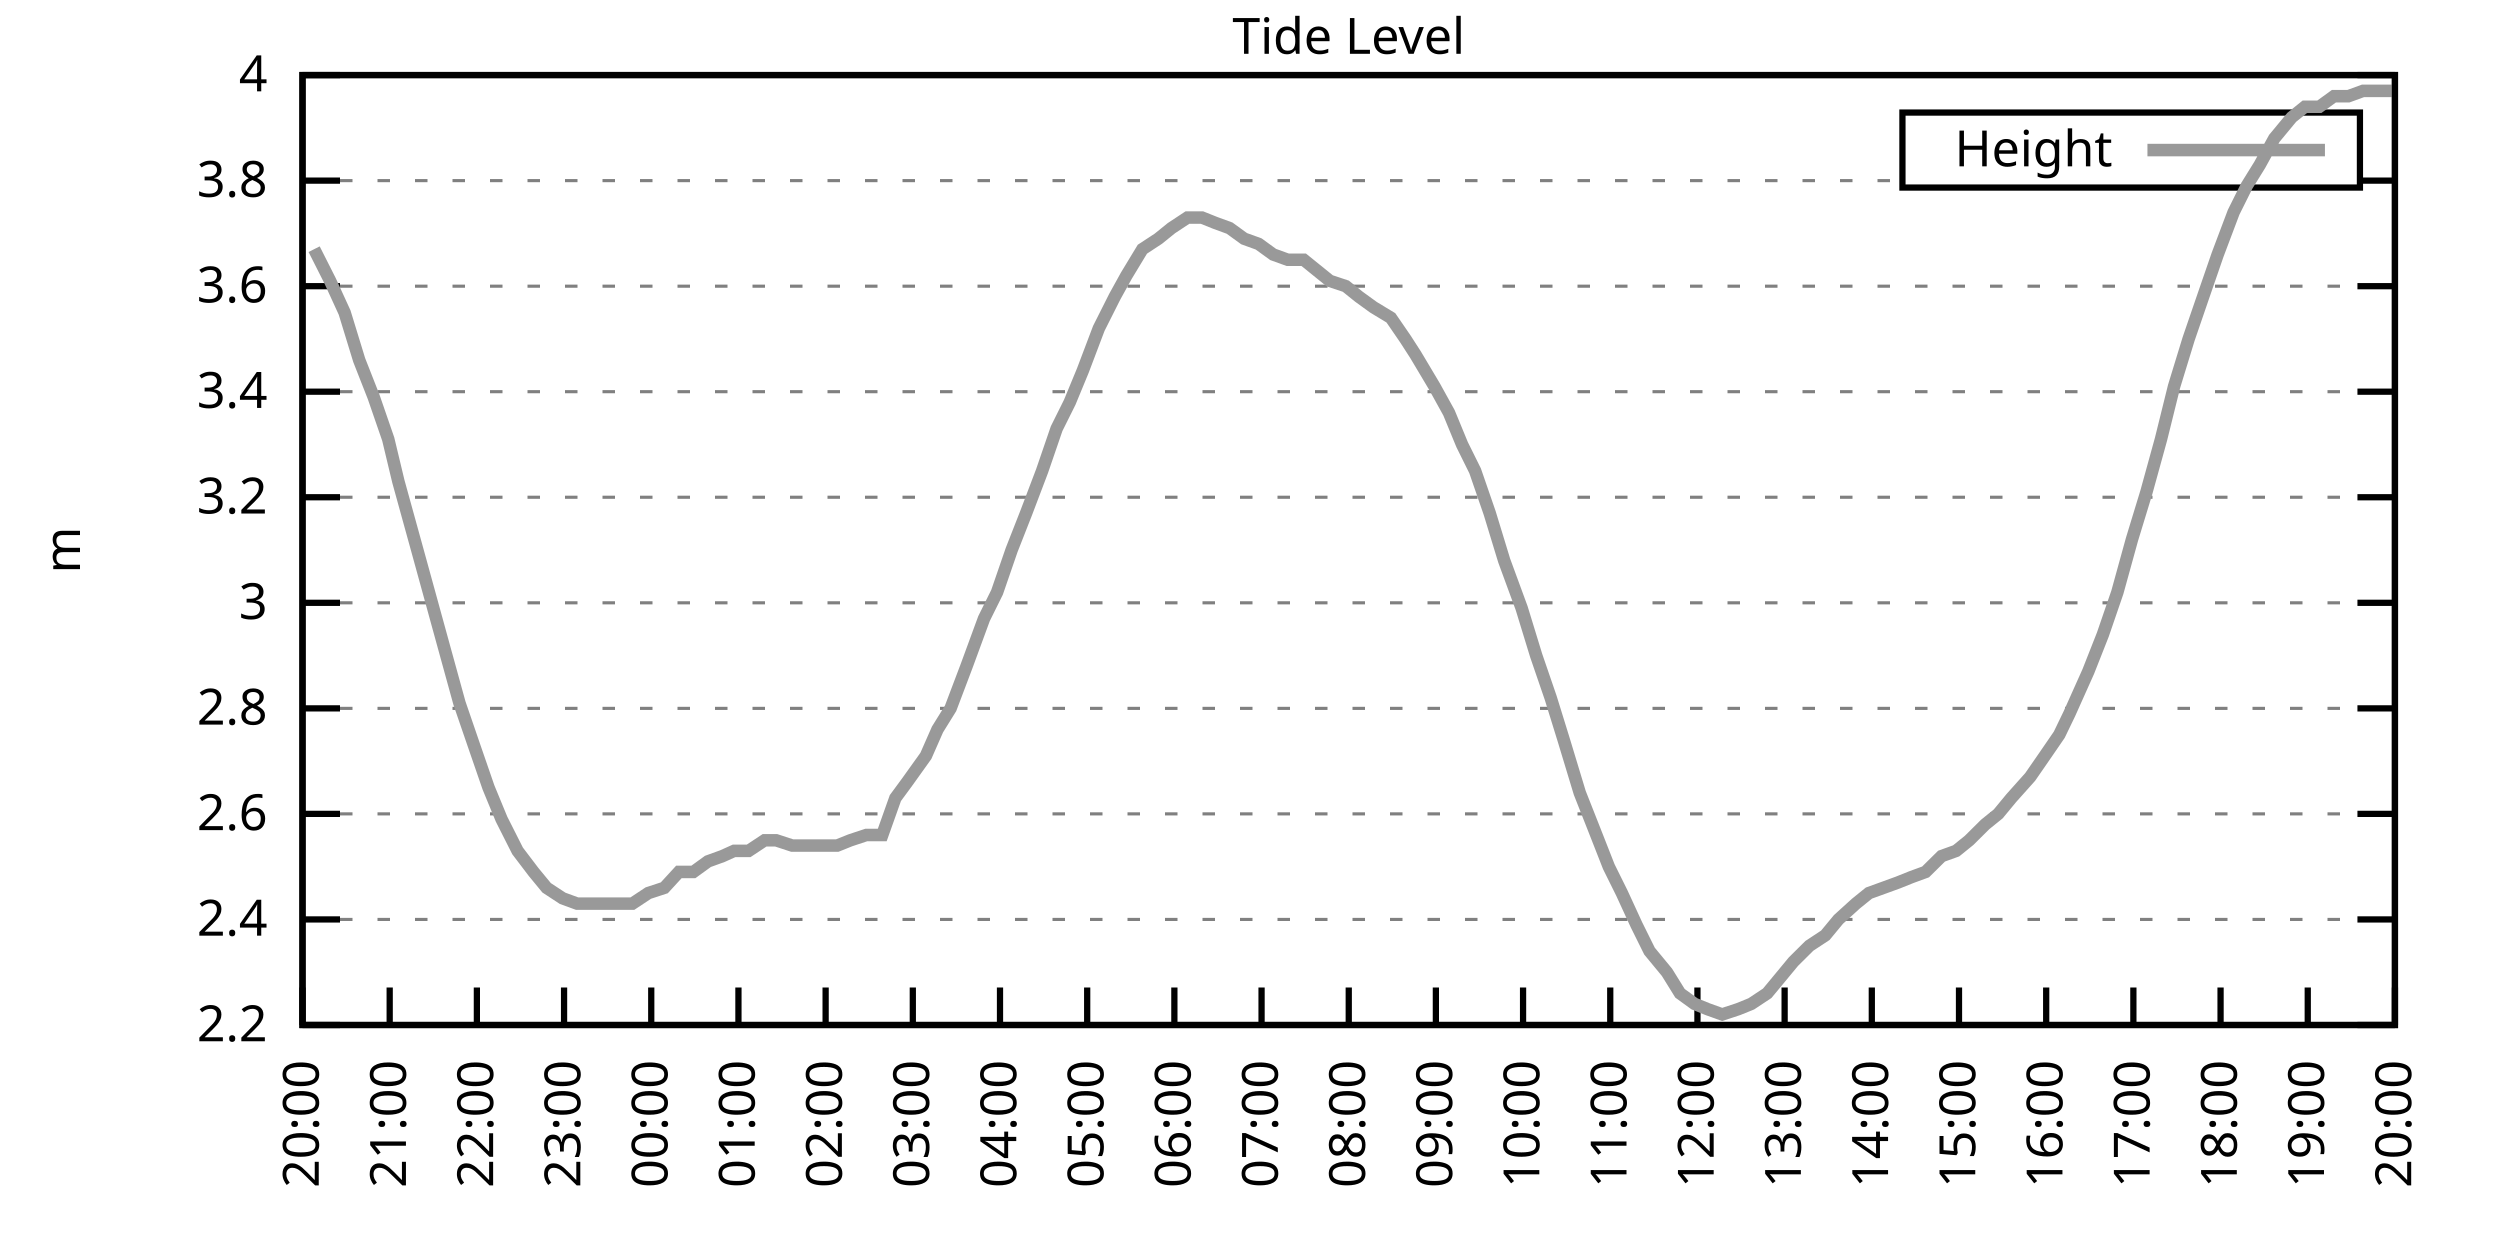
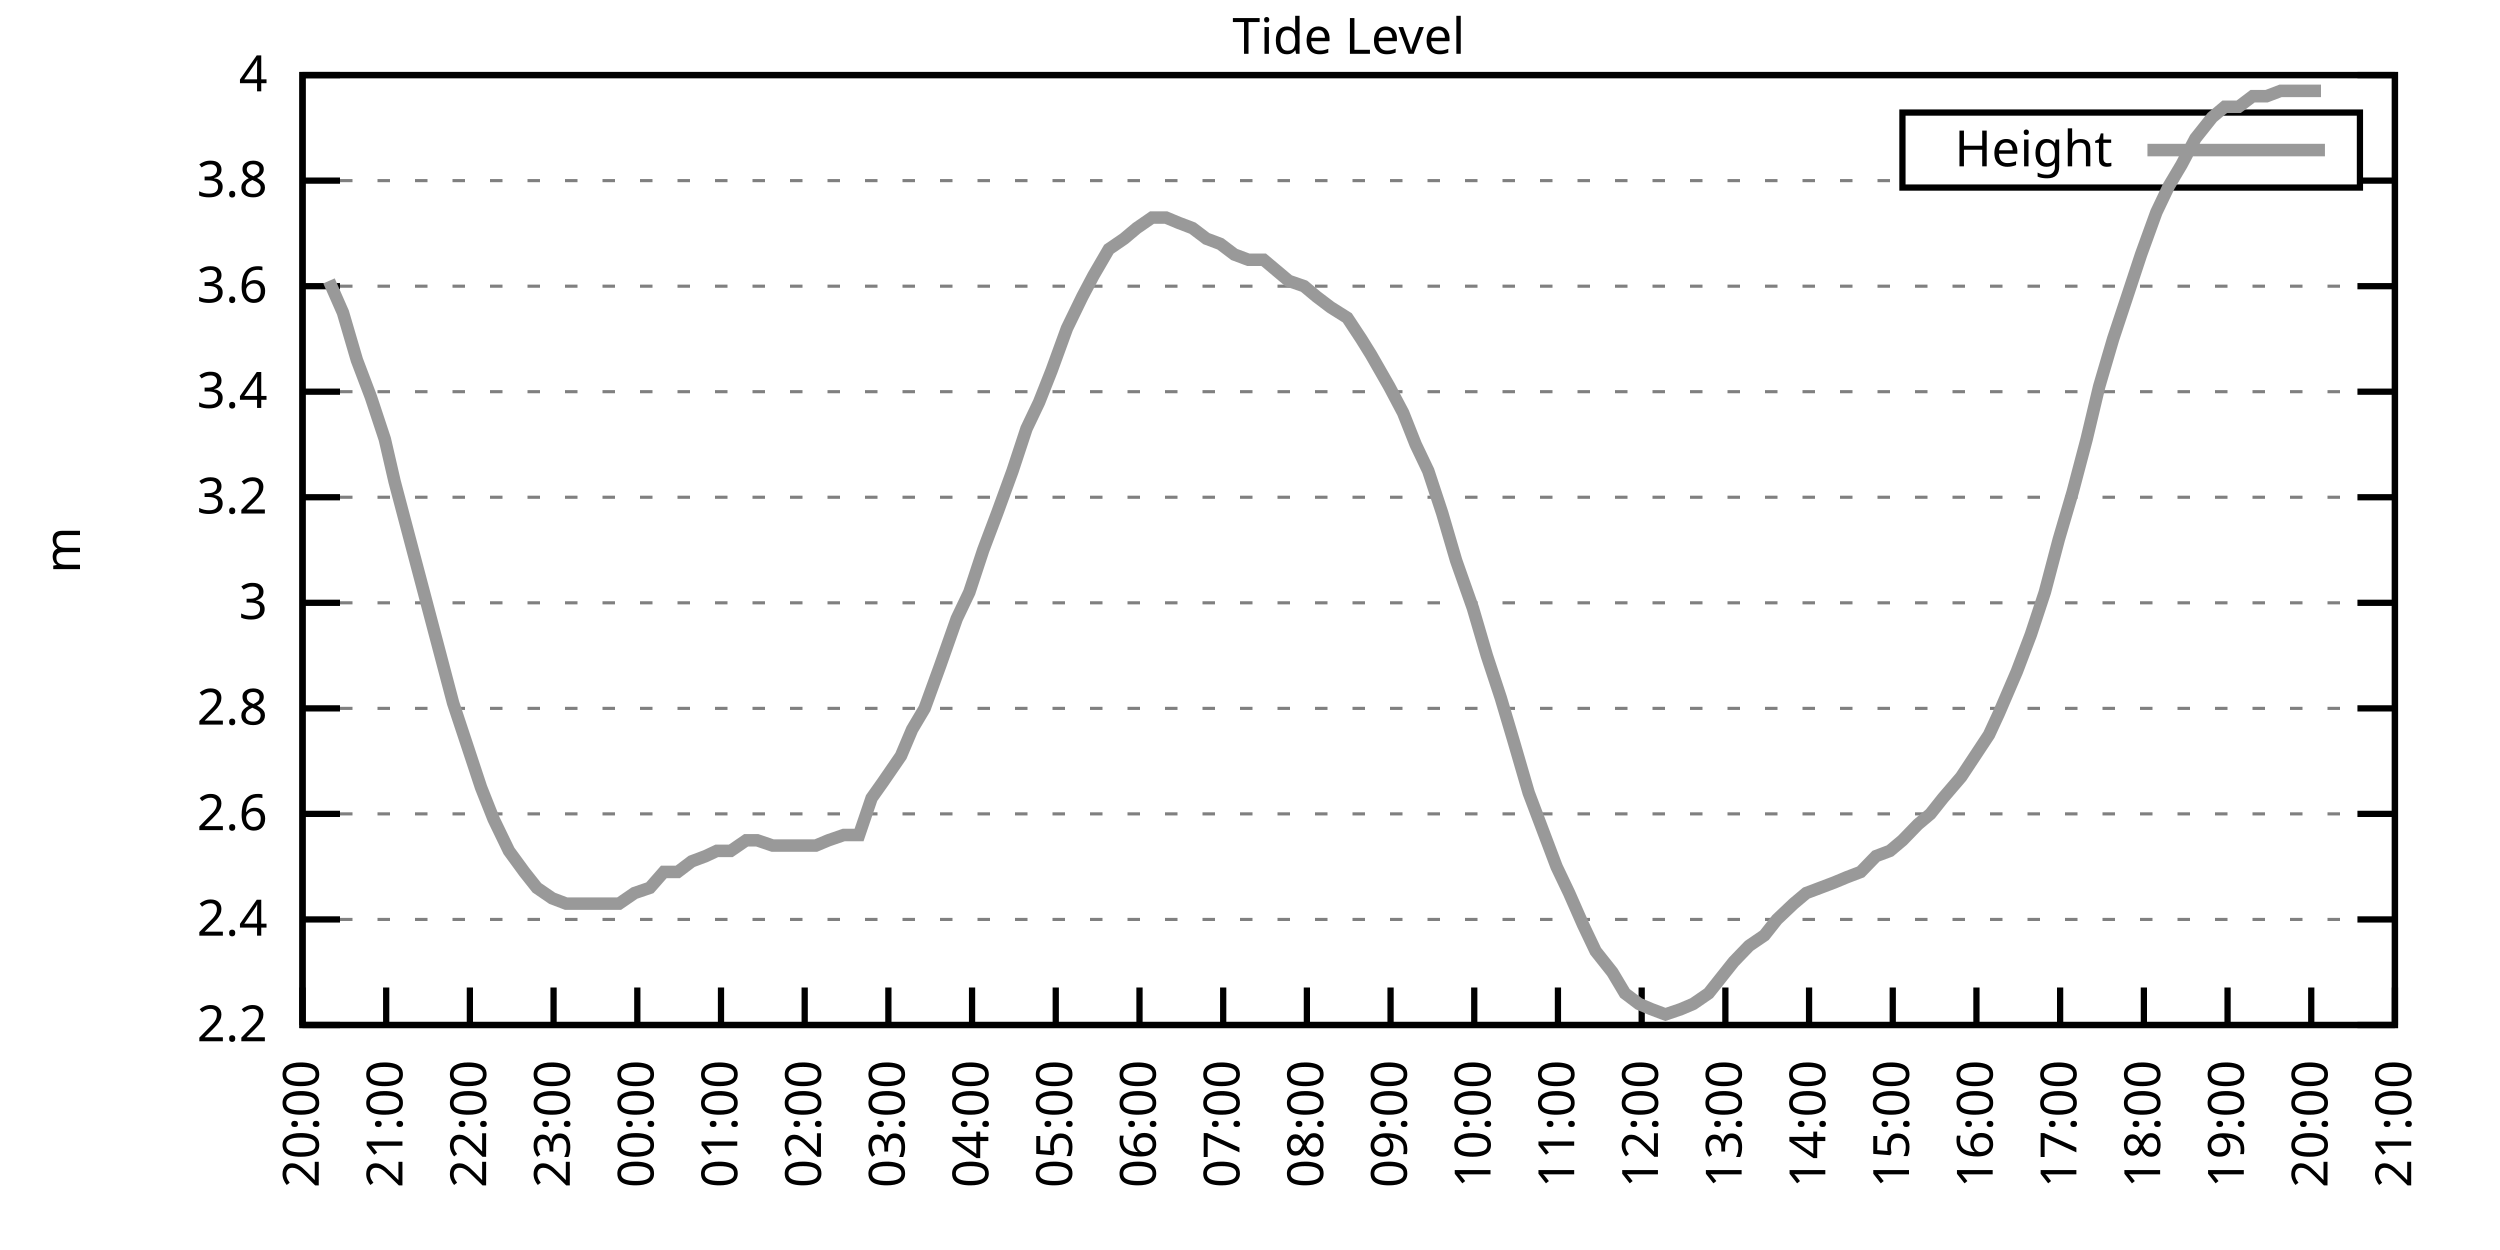
<svg xmlns="http://www.w3.org/2000/svg" xmlns:xlink="http://www.w3.org/1999/xlink" width="400" height="200" viewBox="0 0 400 200">
  <g id="gnuplot_canvas">
    <rect x="0" y="0" width="400" height="200" fill="none" />
    <defs>
      <circle id="gpDot" r="0.5" stroke-width="0.5" stroke="currentColor" />
      <path id="gpPt0" stroke-width="0.333" stroke="currentColor" d="M-1,0 h2 M0,-1 v2" />
      <path id="gpPt1" stroke-width="0.333" stroke="currentColor" d="M-1,-1 L1,1 M1,-1 L-1,1" />
      <path id="gpPt2" stroke-width="0.333" stroke="currentColor" d="M-1,0 L1,0 M0,-1 L0,1 M-1,-1 L1,1 M-1,1 L1,-1" />
      <rect id="gpPt3" stroke-width="0.333" stroke="currentColor" x="-1" y="-1" width="2" height="2" />
      <rect id="gpPt4" stroke-width="0.333" stroke="currentColor" fill="currentColor" x="-1" y="-1" width="2" height="2" />
      <circle id="gpPt5" stroke-width="0.333" stroke="currentColor" cx="0" cy="0" r="1" />
      <use xlink:href="#gpPt5" id="gpPt6" fill="currentColor" stroke="none" />
      <path id="gpPt7" stroke-width="0.333" stroke="currentColor" d="M0,-1.33 L-1.33,0.67 L1.33,0.67 z" />
      <use xlink:href="#gpPt7" id="gpPt8" fill="currentColor" stroke="none" />
      <use xlink:href="#gpPt7" id="gpPt9" stroke="currentColor" transform="rotate(180)" />
      <use xlink:href="#gpPt9" id="gpPt10" fill="currentColor" stroke="none" />
      <use xlink:href="#gpPt3" id="gpPt11" stroke="currentColor" transform="rotate(45)" />
      <use xlink:href="#gpPt11" id="gpPt12" fill="currentColor" stroke="none" />
      <path id="gpPt13" stroke-width="0.333" stroke="currentColor" d="M0,1.330 L1.265,0.411 L0.782,-1.067 L-0.782,-1.076 L-1.265,0.411 z" />
      <use xlink:href="#gpPt13" id="gpPt14" fill="currentColor" stroke="none" />
      <filter id="textbox" filterUnits="objectBoundingBox" x="0" y="0" height="1" width="1">
        <feFlood flood-color="white" flood-opacity="1" result="bgnd" />
        <feComposite in="SourceGraphic" in2="bgnd" operator="atop" />
      </filter>
      <filter id="greybox" filterUnits="objectBoundingBox" x="0" y="0" height="1" width="1">
        <feFlood flood-color="lightgrey" flood-opacity="1" result="grey" />
        <feComposite in="SourceGraphic" in2="grey" operator="atop" />
      </filter>
    </defs>
    <g fill="none" color="white" stroke="currentColor" stroke-width="1.00" stroke-linecap="butt" stroke-linejoin="miter">
</g>
    <g fill="none" color="black" stroke="currentColor" stroke-width="1.00" stroke-linecap="butt" stroke-linejoin="miter">
      <g stroke="none" shape-rendering="crispEdges">
        <polygon fill="rgb(255, 255, 255)" points="48.40,164.00 383.18,164.00 383.18,12.02 48.40,12.02 " />
      </g>
    </g>
    <g fill="none" color="black" stroke="currentColor" stroke-width="1.00" stroke-linecap="butt" stroke-linejoin="miter">
</g>
    <g fill="none" color="black" stroke="black" stroke-width="0.50" stroke-linecap="butt" stroke-linejoin="miter">
</g>
    <g fill="none" color="gray" stroke="currentColor" stroke-width="0.50" stroke-linecap="butt" stroke-linejoin="miter">
      <path stroke="gray" stroke-dasharray="2,4" class="gridline" d="M48.40,164.00 L383.19,164.00  " />
    </g>
    <g fill="none" color="gray" stroke="gray" stroke-width="1.00" stroke-linecap="butt" stroke-linejoin="miter">
</g>
    <g fill="none" color="black" stroke="currentColor" stroke-width="1.00" stroke-linecap="butt" stroke-linejoin="miter">
      <path stroke="black" d="M48.40,164.00 L54.40,164.00 M383.19,164.00 L377.19,164.00  " />
      <g transform="translate(42.80,166.60)" stroke="none" fill="black" font-family="Sans" font-size="8.00" text-anchor="end">
        <text>
          <tspan font-family="Sans"> 2.2</tspan>
        </text>
      </g>
    </g>
    <g fill="none" color="black" stroke="currentColor" stroke-width="1.00" stroke-linecap="butt" stroke-linejoin="miter">
</g>
    <g fill="none" color="black" stroke="black" stroke-width="0.50" stroke-linecap="butt" stroke-linejoin="miter">
</g>
    <g fill="none" color="gray" stroke="currentColor" stroke-width="0.50" stroke-linecap="butt" stroke-linejoin="miter">
      <path stroke="gray" stroke-dasharray="2,4" class="gridline" d="M48.40,147.11 L383.19,147.11  " />
    </g>
    <g fill="none" color="gray" stroke="gray" stroke-width="1.00" stroke-linecap="butt" stroke-linejoin="miter">
</g>
    <g fill="none" color="black" stroke="currentColor" stroke-width="1.00" stroke-linecap="butt" stroke-linejoin="miter">
      <path stroke="black" d="M48.40,147.11 L54.40,147.11 M383.19,147.11 L377.19,147.11  " />
      <g transform="translate(42.80,149.71)" stroke="none" fill="black" font-family="Sans" font-size="8.00" text-anchor="end">
        <text>
          <tspan font-family="Sans"> 2.4</tspan>
        </text>
      </g>
    </g>
    <g fill="none" color="black" stroke="currentColor" stroke-width="1.00" stroke-linecap="butt" stroke-linejoin="miter">
</g>
    <g fill="none" color="black" stroke="black" stroke-width="0.50" stroke-linecap="butt" stroke-linejoin="miter">
</g>
    <g fill="none" color="gray" stroke="currentColor" stroke-width="0.50" stroke-linecap="butt" stroke-linejoin="miter">
      <path stroke="gray" stroke-dasharray="2,4" class="gridline" d="M48.40,130.22 L383.19,130.22  " />
    </g>
    <g fill="none" color="gray" stroke="gray" stroke-width="1.00" stroke-linecap="butt" stroke-linejoin="miter">
</g>
    <g fill="none" color="black" stroke="currentColor" stroke-width="1.00" stroke-linecap="butt" stroke-linejoin="miter">
      <path stroke="black" d="M48.40,130.22 L54.40,130.22 M383.19,130.22 L377.19,130.22  " />
      <g transform="translate(42.80,132.82)" stroke="none" fill="black" font-family="Sans" font-size="8.00" text-anchor="end">
        <text>
          <tspan font-family="Sans"> 2.6</tspan>
        </text>
      </g>
    </g>
    <g fill="none" color="black" stroke="currentColor" stroke-width="1.00" stroke-linecap="butt" stroke-linejoin="miter">
</g>
    <g fill="none" color="black" stroke="black" stroke-width="0.50" stroke-linecap="butt" stroke-linejoin="miter">
</g>
    <g fill="none" color="gray" stroke="currentColor" stroke-width="0.50" stroke-linecap="butt" stroke-linejoin="miter">
      <path stroke="gray" stroke-dasharray="2,4" class="gridline" d="M48.40,113.34 L383.19,113.34  " />
    </g>
    <g fill="none" color="gray" stroke="gray" stroke-width="1.00" stroke-linecap="butt" stroke-linejoin="miter">
</g>
    <g fill="none" color="black" stroke="currentColor" stroke-width="1.00" stroke-linecap="butt" stroke-linejoin="miter">
      <path stroke="black" d="M48.40,113.34 L54.40,113.34 M383.19,113.34 L377.19,113.34  " />
      <g transform="translate(42.80,115.94)" stroke="none" fill="black" font-family="Sans" font-size="8.00" text-anchor="end">
        <text>
          <tspan font-family="Sans"> 2.8</tspan>
        </text>
      </g>
    </g>
    <g fill="none" color="black" stroke="currentColor" stroke-width="1.00" stroke-linecap="butt" stroke-linejoin="miter">
</g>
    <g fill="none" color="black" stroke="black" stroke-width="0.50" stroke-linecap="butt" stroke-linejoin="miter">
</g>
    <g fill="none" color="gray" stroke="currentColor" stroke-width="0.50" stroke-linecap="butt" stroke-linejoin="miter">
      <path stroke="gray" stroke-dasharray="2,4" class="gridline" d="M48.40,96.45 L383.19,96.45  " />
    </g>
    <g fill="none" color="gray" stroke="gray" stroke-width="1.00" stroke-linecap="butt" stroke-linejoin="miter">
</g>
    <g fill="none" color="black" stroke="currentColor" stroke-width="1.00" stroke-linecap="butt" stroke-linejoin="miter">
      <path stroke="black" d="M48.40,96.45 L54.40,96.45 M383.19,96.45 L377.19,96.45  " />
      <g transform="translate(42.80,99.05)" stroke="none" fill="black" font-family="Sans" font-size="8.00" text-anchor="end">
        <text>
          <tspan font-family="Sans"> 3</tspan>
        </text>
      </g>
    </g>
    <g fill="none" color="black" stroke="currentColor" stroke-width="1.00" stroke-linecap="butt" stroke-linejoin="miter">
</g>
    <g fill="none" color="black" stroke="black" stroke-width="0.50" stroke-linecap="butt" stroke-linejoin="miter">
</g>
    <g fill="none" color="gray" stroke="currentColor" stroke-width="0.50" stroke-linecap="butt" stroke-linejoin="miter">
      <path stroke="gray" stroke-dasharray="2,4" class="gridline" d="M48.40,79.56 L383.19,79.56  " />
    </g>
    <g fill="none" color="gray" stroke="gray" stroke-width="1.00" stroke-linecap="butt" stroke-linejoin="miter">
</g>
    <g fill="none" color="black" stroke="currentColor" stroke-width="1.00" stroke-linecap="butt" stroke-linejoin="miter">
      <path stroke="black" d="M48.40,79.56 L54.40,79.56 M383.19,79.56 L377.19,79.56  " />
      <g transform="translate(42.80,82.16)" stroke="none" fill="black" font-family="Sans" font-size="8.00" text-anchor="end">
        <text>
          <tspan font-family="Sans"> 3.2</tspan>
        </text>
      </g>
    </g>
    <g fill="none" color="black" stroke="currentColor" stroke-width="1.00" stroke-linecap="butt" stroke-linejoin="miter">
</g>
    <g fill="none" color="black" stroke="black" stroke-width="0.50" stroke-linecap="butt" stroke-linejoin="miter">
</g>
    <g fill="none" color="gray" stroke="currentColor" stroke-width="0.50" stroke-linecap="butt" stroke-linejoin="miter">
      <path stroke="gray" stroke-dasharray="2,4" class="gridline" d="M48.40,62.67 L383.19,62.67  " />
    </g>
    <g fill="none" color="gray" stroke="gray" stroke-width="1.00" stroke-linecap="butt" stroke-linejoin="miter">
</g>
    <g fill="none" color="black" stroke="currentColor" stroke-width="1.00" stroke-linecap="butt" stroke-linejoin="miter">
      <path stroke="black" d="M48.40,62.67 L54.40,62.67 M383.19,62.67 L377.19,62.67  " />
      <g transform="translate(42.80,65.27)" stroke="none" fill="black" font-family="Sans" font-size="8.00" text-anchor="end">
        <text>
          <tspan font-family="Sans"> 3.4</tspan>
        </text>
      </g>
    </g>
    <g fill="none" color="black" stroke="currentColor" stroke-width="1.00" stroke-linecap="butt" stroke-linejoin="miter">
</g>
    <g fill="none" color="black" stroke="black" stroke-width="0.50" stroke-linecap="butt" stroke-linejoin="miter">
</g>
    <g fill="none" color="gray" stroke="currentColor" stroke-width="0.50" stroke-linecap="butt" stroke-linejoin="miter">
      <path stroke="gray" stroke-dasharray="2,4" class="gridline" d="M48.40,45.79 L383.19,45.79  " />
    </g>
    <g fill="none" color="gray" stroke="gray" stroke-width="1.00" stroke-linecap="butt" stroke-linejoin="miter">
</g>
    <g fill="none" color="black" stroke="currentColor" stroke-width="1.00" stroke-linecap="butt" stroke-linejoin="miter">
      <path stroke="black" d="M48.40,45.79 L54.40,45.79 M383.19,45.79 L377.19,45.79  " />
      <g transform="translate(42.80,48.39)" stroke="none" fill="black" font-family="Sans" font-size="8.00" text-anchor="end">
        <text>
          <tspan font-family="Sans"> 3.6</tspan>
        </text>
      </g>
    </g>
    <g fill="none" color="black" stroke="currentColor" stroke-width="1.00" stroke-linecap="butt" stroke-linejoin="miter">
</g>
    <g fill="none" color="black" stroke="black" stroke-width="0.50" stroke-linecap="butt" stroke-linejoin="miter">
</g>
    <g fill="none" color="gray" stroke="currentColor" stroke-width="0.50" stroke-linecap="butt" stroke-linejoin="miter">
      <path stroke="gray" stroke-dasharray="2,4" class="gridline" d="M48.40,28.90 L304.39,28.90 M377.59,28.90 L383.19,28.90  " />
    </g>
    <g fill="none" color="gray" stroke="gray" stroke-width="1.00" stroke-linecap="butt" stroke-linejoin="miter">
</g>
    <g fill="none" color="black" stroke="currentColor" stroke-width="1.00" stroke-linecap="butt" stroke-linejoin="miter">
      <path stroke="black" d="M48.40,28.90 L54.40,28.90 M383.19,28.90 L377.19,28.90  " />
      <g transform="translate(42.80,31.50)" stroke="none" fill="black" font-family="Sans" font-size="8.00" text-anchor="end">
        <text>
          <tspan font-family="Sans"> 3.8</tspan>
        </text>
      </g>
    </g>
    <g fill="none" color="black" stroke="currentColor" stroke-width="1.00" stroke-linecap="butt" stroke-linejoin="miter">
</g>
    <g fill="none" color="black" stroke="black" stroke-width="0.50" stroke-linecap="butt" stroke-linejoin="miter">
</g>
    <g fill="none" color="gray" stroke="currentColor" stroke-width="0.50" stroke-linecap="butt" stroke-linejoin="miter">
      <path stroke="gray" stroke-dasharray="2,4" class="gridline" d="M48.40,12.01 L383.19,12.01  " />
    </g>
    <g fill="none" color="gray" stroke="gray" stroke-width="1.00" stroke-linecap="butt" stroke-linejoin="miter">
</g>
    <g fill="none" color="black" stroke="currentColor" stroke-width="1.00" stroke-linecap="butt" stroke-linejoin="miter">
      <path stroke="black" d="M48.40,12.01 L54.40,12.01 M383.19,12.01 L377.19,12.01  " />
      <g transform="translate(42.80,14.61)" stroke="none" fill="black" font-family="Sans" font-size="8.00" text-anchor="end">
        <text>
          <tspan font-family="Sans"> 4</tspan>
        </text>
      </g>
    </g>
    <g fill="none" color="black" stroke="currentColor" stroke-width="1.00" stroke-linecap="butt" stroke-linejoin="miter">
      <path stroke="black" d="M48.40,164.00 L48.40,158.00  " />
      <g transform="translate(51.00,169.60) rotate(270.00)" stroke="none" fill="black" font-family="Sans" font-size="8.00" text-anchor="end">
        <text>
          <tspan font-family="Sans">20:00</tspan>
        </text>
      </g>
    </g>
    <g fill="none" color="black" stroke="currentColor" stroke-width="1.00" stroke-linecap="butt" stroke-linejoin="miter">
-       <path stroke="black" d="M62.35,164.00 L62.35,158.00  " />
-       <g transform="translate(64.95,169.60) rotate(270.00)" stroke="none" fill="black" font-family="Sans" font-size="8.00" text-anchor="end">
+       <path stroke="black" d="M61.79,164.00 L61.79,158.00  " />
+       <g transform="translate(64.39,169.60) rotate(270.00)" stroke="none" fill="black" font-family="Sans" font-size="8.00" text-anchor="end">
        <text>
          <tspan font-family="Sans">21:00</tspan>
        </text>
      </g>
    </g>
    <g fill="none" color="black" stroke="currentColor" stroke-width="1.00" stroke-linecap="butt" stroke-linejoin="miter">
-       <path stroke="black" d="M76.30,164.00 L76.30,158.00  " />
-       <g transform="translate(78.90,169.60) rotate(270.00)" stroke="none" fill="black" font-family="Sans" font-size="8.00" text-anchor="end">
+       <path stroke="black" d="M75.18,164.00 L75.18,158.00  " />
+       <g transform="translate(77.78,169.60) rotate(270.00)" stroke="none" fill="black" font-family="Sans" font-size="8.00" text-anchor="end">
        <text>
          <tspan font-family="Sans">22:00</tspan>
        </text>
      </g>
    </g>
    <g fill="none" color="black" stroke="currentColor" stroke-width="1.00" stroke-linecap="butt" stroke-linejoin="miter">
-       <path stroke="black" d="M90.25,164.00 L90.25,158.00  " />
-       <g transform="translate(92.85,169.60) rotate(270.00)" stroke="none" fill="black" font-family="Sans" font-size="8.00" text-anchor="end">
+       <path stroke="black" d="M88.57,164.00 L88.57,158.00  " />
+       <g transform="translate(91.17,169.60) rotate(270.00)" stroke="none" fill="black" font-family="Sans" font-size="8.00" text-anchor="end">
        <text>
          <tspan font-family="Sans">23:00</tspan>
        </text>
      </g>
    </g>
    <g fill="none" color="black" stroke="currentColor" stroke-width="1.00" stroke-linecap="butt" stroke-linejoin="miter">
-       <path stroke="black" d="M104.20,164.00 L104.20,158.00  " />
-       <g transform="translate(106.80,169.60) rotate(270.00)" stroke="none" fill="black" font-family="Sans" font-size="8.00" text-anchor="end">
+       <path stroke="black" d="M101.97,164.00 L101.97,158.00  " />
+       <g transform="translate(104.57,169.60) rotate(270.00)" stroke="none" fill="black" font-family="Sans" font-size="8.00" text-anchor="end">
        <text>
          <tspan font-family="Sans">00:00</tspan>
        </text>
      </g>
    </g>
    <g fill="none" color="black" stroke="currentColor" stroke-width="1.00" stroke-linecap="butt" stroke-linejoin="miter">
-       <path stroke="black" d="M118.15,164.00 L118.15,158.00  " />
-       <g transform="translate(120.75,169.60) rotate(270.00)" stroke="none" fill="black" font-family="Sans" font-size="8.00" text-anchor="end">
+       <path stroke="black" d="M115.36,164.00 L115.36,158.00  " />
+       <g transform="translate(117.96,169.60) rotate(270.00)" stroke="none" fill="black" font-family="Sans" font-size="8.00" text-anchor="end">
        <text>
          <tspan font-family="Sans">01:00</tspan>
        </text>
      </g>
    </g>
    <g fill="none" color="black" stroke="currentColor" stroke-width="1.00" stroke-linecap="butt" stroke-linejoin="miter">
-       <path stroke="black" d="M132.10,164.00 L132.10,158.00  " />
-       <g transform="translate(134.70,169.60) rotate(270.00)" stroke="none" fill="black" font-family="Sans" font-size="8.00" text-anchor="end">
+       <path stroke="black" d="M128.75,164.00 L128.75,158.00  " />
+       <g transform="translate(131.35,169.60) rotate(270.00)" stroke="none" fill="black" font-family="Sans" font-size="8.00" text-anchor="end">
        <text>
          <tspan font-family="Sans">02:00</tspan>
        </text>
      </g>
    </g>
    <g fill="none" color="black" stroke="currentColor" stroke-width="1.00" stroke-linecap="butt" stroke-linejoin="miter">
-       <path stroke="black" d="M146.05,164.00 L146.05,158.00  " />
-       <g transform="translate(148.65,169.60) rotate(270.00)" stroke="none" fill="black" font-family="Sans" font-size="8.00" text-anchor="end">
+       <path stroke="black" d="M142.14,164.00 L142.14,158.00  " />
+       <g transform="translate(144.74,169.60) rotate(270.00)" stroke="none" fill="black" font-family="Sans" font-size="8.00" text-anchor="end">
        <text>
          <tspan font-family="Sans">03:00</tspan>
        </text>
      </g>
    </g>
    <g fill="none" color="black" stroke="currentColor" stroke-width="1.00" stroke-linecap="butt" stroke-linejoin="miter">
-       <path stroke="black" d="M160.00,164.00 L160.00,158.00  " />
-       <g transform="translate(162.60,169.60) rotate(270.00)" stroke="none" fill="black" font-family="Sans" font-size="8.00" text-anchor="end">
+       <path stroke="black" d="M155.53,164.00 L155.53,158.00  " />
+       <g transform="translate(158.13,169.60) rotate(270.00)" stroke="none" fill="black" font-family="Sans" font-size="8.00" text-anchor="end">
        <text>
          <tspan font-family="Sans">04:00</tspan>
        </text>
      </g>
    </g>
    <g fill="none" color="black" stroke="currentColor" stroke-width="1.00" stroke-linecap="butt" stroke-linejoin="miter">
-       <path stroke="black" d="M173.95,164.00 L173.95,158.00  " />
-       <g transform="translate(176.55,169.60) rotate(270.00)" stroke="none" fill="black" font-family="Sans" font-size="8.00" text-anchor="end">
+       <path stroke="black" d="M168.92,164.00 L168.92,158.00  " />
+       <g transform="translate(171.52,169.60) rotate(270.00)" stroke="none" fill="black" font-family="Sans" font-size="8.00" text-anchor="end">
        <text>
          <tspan font-family="Sans">05:00</tspan>
        </text>
      </g>
    </g>
    <g fill="none" color="black" stroke="currentColor" stroke-width="1.00" stroke-linecap="butt" stroke-linejoin="miter">
-       <path stroke="black" d="M187.90,164.00 L187.90,158.00  " />
-       <g transform="translate(190.50,169.60) rotate(270.00)" stroke="none" fill="black" font-family="Sans" font-size="8.00" text-anchor="end">
+       <path stroke="black" d="M182.32,164.00 L182.32,158.00  " />
+       <g transform="translate(184.92,169.60) rotate(270.00)" stroke="none" fill="black" font-family="Sans" font-size="8.00" text-anchor="end">
        <text>
          <tspan font-family="Sans">06:00</tspan>
        </text>
      </g>
    </g>
    <g fill="none" color="black" stroke="currentColor" stroke-width="1.00" stroke-linecap="butt" stroke-linejoin="miter">
-       <path stroke="black" d="M201.85,164.00 L201.85,158.00  " />
-       <g transform="translate(204.45,169.60) rotate(270.00)" stroke="none" fill="black" font-family="Sans" font-size="8.00" text-anchor="end">
+       <path stroke="black" d="M195.71,164.00 L195.71,158.00  " />
+       <g transform="translate(198.31,169.60) rotate(270.00)" stroke="none" fill="black" font-family="Sans" font-size="8.00" text-anchor="end">
        <text>
          <tspan font-family="Sans">07:00</tspan>
        </text>
      </g>
    </g>
    <g fill="none" color="black" stroke="currentColor" stroke-width="1.00" stroke-linecap="butt" stroke-linejoin="miter">
-       <path stroke="black" d="M215.80,164.00 L215.80,158.00  " />
-       <g transform="translate(218.40,169.60) rotate(270.00)" stroke="none" fill="black" font-family="Sans" font-size="8.00" text-anchor="end">
+       <path stroke="black" d="M209.10,164.00 L209.10,158.00  " />
+       <g transform="translate(211.70,169.60) rotate(270.00)" stroke="none" fill="black" font-family="Sans" font-size="8.00" text-anchor="end">
        <text>
          <tspan font-family="Sans">08:00</tspan>
        </text>
      </g>
    </g>
    <g fill="none" color="black" stroke="currentColor" stroke-width="1.00" stroke-linecap="butt" stroke-linejoin="miter">
-       <path stroke="black" d="M229.74,164.00 L229.74,158.00  " />
-       <g transform="translate(232.34,169.60) rotate(270.00)" stroke="none" fill="black" font-family="Sans" font-size="8.00" text-anchor="end">
+       <path stroke="black" d="M222.49,164.00 L222.49,158.00  " />
+       <g transform="translate(225.09,169.60) rotate(270.00)" stroke="none" fill="black" font-family="Sans" font-size="8.00" text-anchor="end">
        <text>
          <tspan font-family="Sans">09:00</tspan>
        </text>
      </g>
    </g>
    <g fill="none" color="black" stroke="currentColor" stroke-width="1.00" stroke-linecap="butt" stroke-linejoin="miter">
-       <path stroke="black" d="M243.69,164.00 L243.69,158.00  " />
-       <g transform="translate(246.29,169.60) rotate(270.00)" stroke="none" fill="black" font-family="Sans" font-size="8.00" text-anchor="end">
+       <path stroke="black" d="M235.88,164.00 L235.88,158.00  " />
+       <g transform="translate(238.48,169.60) rotate(270.00)" stroke="none" fill="black" font-family="Sans" font-size="8.00" text-anchor="end">
        <text>
          <tspan font-family="Sans">10:00</tspan>
        </text>
      </g>
    </g>
    <g fill="none" color="black" stroke="currentColor" stroke-width="1.00" stroke-linecap="butt" stroke-linejoin="miter">
-       <path stroke="black" d="M257.64,164.00 L257.64,158.00  " />
-       <g transform="translate(260.24,169.60) rotate(270.00)" stroke="none" fill="black" font-family="Sans" font-size="8.00" text-anchor="end">
+       <path stroke="black" d="M249.27,164.00 L249.27,158.00  " />
+       <g transform="translate(251.87,169.60) rotate(270.00)" stroke="none" fill="black" font-family="Sans" font-size="8.00" text-anchor="end">
        <text>
          <tspan font-family="Sans">11:00</tspan>
        </text>
      </g>
    </g>
    <g fill="none" color="black" stroke="currentColor" stroke-width="1.00" stroke-linecap="butt" stroke-linejoin="miter">
-       <path stroke="black" d="M271.59,164.00 L271.59,158.00  " />
-       <g transform="translate(274.19,169.60) rotate(270.00)" stroke="none" fill="black" font-family="Sans" font-size="8.00" text-anchor="end">
+       <path stroke="black" d="M262.67,164.00 L262.67,158.00  " />
+       <g transform="translate(265.27,169.60) rotate(270.00)" stroke="none" fill="black" font-family="Sans" font-size="8.00" text-anchor="end">
        <text>
          <tspan font-family="Sans">12:00</tspan>
        </text>
      </g>
    </g>
    <g fill="none" color="black" stroke="currentColor" stroke-width="1.00" stroke-linecap="butt" stroke-linejoin="miter">
-       <path stroke="black" d="M285.54,164.00 L285.54,158.00  " />
-       <g transform="translate(288.14,169.60) rotate(270.00)" stroke="none" fill="black" font-family="Sans" font-size="8.00" text-anchor="end">
+       <path stroke="black" d="M276.06,164.00 L276.06,158.00  " />
+       <g transform="translate(278.66,169.60) rotate(270.00)" stroke="none" fill="black" font-family="Sans" font-size="8.00" text-anchor="end">
        <text>
          <tspan font-family="Sans">13:00</tspan>
        </text>
      </g>
    </g>
    <g fill="none" color="black" stroke="currentColor" stroke-width="1.00" stroke-linecap="butt" stroke-linejoin="miter">
-       <path stroke="black" d="M299.49,164.00 L299.49,158.00  " />
-       <g transform="translate(302.09,169.60) rotate(270.00)" stroke="none" fill="black" font-family="Sans" font-size="8.00" text-anchor="end">
+       <path stroke="black" d="M289.45,164.00 L289.45,158.00  " />
+       <g transform="translate(292.05,169.60) rotate(270.00)" stroke="none" fill="black" font-family="Sans" font-size="8.00" text-anchor="end">
        <text>
          <tspan font-family="Sans">14:00</tspan>
        </text>
      </g>
    </g>
    <g fill="none" color="black" stroke="currentColor" stroke-width="1.00" stroke-linecap="butt" stroke-linejoin="miter">
-       <path stroke="black" d="M313.44,164.00 L313.44,158.00  " />
-       <g transform="translate(316.04,169.60) rotate(270.00)" stroke="none" fill="black" font-family="Sans" font-size="8.00" text-anchor="end">
+       <path stroke="black" d="M302.84,164.00 L302.84,158.00  " />
+       <g transform="translate(305.44,169.60) rotate(270.00)" stroke="none" fill="black" font-family="Sans" font-size="8.00" text-anchor="end">
        <text>
          <tspan font-family="Sans">15:00</tspan>
        </text>
      </g>
    </g>
    <g fill="none" color="black" stroke="currentColor" stroke-width="1.00" stroke-linecap="butt" stroke-linejoin="miter">
-       <path stroke="black" d="M327.39,164.00 L327.39,158.00  " />
-       <g transform="translate(329.99,169.60) rotate(270.00)" stroke="none" fill="black" font-family="Sans" font-size="8.00" text-anchor="end">
+       <path stroke="black" d="M316.23,164.00 L316.23,158.00  " />
+       <g transform="translate(318.83,169.60) rotate(270.00)" stroke="none" fill="black" font-family="Sans" font-size="8.00" text-anchor="end">
        <text>
          <tspan font-family="Sans">16:00</tspan>
        </text>
      </g>
    </g>
    <g fill="none" color="black" stroke="currentColor" stroke-width="1.00" stroke-linecap="butt" stroke-linejoin="miter">
-       <path stroke="black" d="M341.34,164.00 L341.34,158.00  " />
-       <g transform="translate(343.94,169.60) rotate(270.00)" stroke="none" fill="black" font-family="Sans" font-size="8.00" text-anchor="end">
+       <path stroke="black" d="M329.62,164.00 L329.62,158.00  " />
+       <g transform="translate(332.22,169.60) rotate(270.00)" stroke="none" fill="black" font-family="Sans" font-size="8.00" text-anchor="end">
        <text>
          <tspan font-family="Sans">17:00</tspan>
        </text>
      </g>
    </g>
    <g fill="none" color="black" stroke="currentColor" stroke-width="1.00" stroke-linecap="butt" stroke-linejoin="miter">
-       <path stroke="black" d="M355.29,164.00 L355.29,158.00  " />
-       <g transform="translate(357.89,169.60) rotate(270.00)" stroke="none" fill="black" font-family="Sans" font-size="8.00" text-anchor="end">
+       <path stroke="black" d="M343.02,164.00 L343.02,158.00  " />
+       <g transform="translate(345.62,169.60) rotate(270.00)" stroke="none" fill="black" font-family="Sans" font-size="8.00" text-anchor="end">
        <text>
          <tspan font-family="Sans">18:00</tspan>
        </text>
      </g>
    </g>
    <g fill="none" color="black" stroke="currentColor" stroke-width="1.00" stroke-linecap="butt" stroke-linejoin="miter">
-       <path stroke="black" d="M369.24,164.00 L369.24,158.00  " />
-       <g transform="translate(371.84,169.60) rotate(270.00)" stroke="none" fill="black" font-family="Sans" font-size="8.00" text-anchor="end">
+       <path stroke="black" d="M356.41,164.00 L356.41,158.00  " />
+       <g transform="translate(359.01,169.60) rotate(270.00)" stroke="none" fill="black" font-family="Sans" font-size="8.00" text-anchor="end">
        <text>
          <tspan font-family="Sans">19:00</tspan>
+         </text>
+       </g>
+     </g>
+     <g fill="none" color="black" stroke="currentColor" stroke-width="1.00" stroke-linecap="butt" stroke-linejoin="miter">
+       <path stroke="black" d="M369.80,164.00 L369.80,158.00  " />
+       <g transform="translate(372.40,169.60) rotate(270.00)" stroke="none" fill="black" font-family="Sans" font-size="8.00" text-anchor="end">
+         <text>
+           <tspan font-family="Sans">20:00</tspan>
        </text>
      </g>
    </g>
    <g fill="none" color="black" stroke="currentColor" stroke-width="1.00" stroke-linecap="butt" stroke-linejoin="miter">
      <path stroke="black" d="M383.19,164.00 L383.19,158.00  " />
      <g transform="translate(385.79,169.60) rotate(270.00)" stroke="none" fill="black" font-family="Sans" font-size="8.00" text-anchor="end">
        <text>
-           <tspan font-family="Sans">20:00</tspan>
+           <tspan font-family="Sans">21:00</tspan>
        </text>
      </g>
    </g>
    <g fill="none" color="black" stroke="currentColor" stroke-width="1.00" stroke-linecap="butt" stroke-linejoin="miter">
</g>
    <g fill="none" color="black" stroke="currentColor" stroke-width="1.00" stroke-linecap="butt" stroke-linejoin="miter">
      <path stroke="black" d="M48.40,12.01 L48.40,164.00 L383.19,164.00 L383.19,12.01 L48.40,12.01 Z  " />
    </g>
    <g fill="none" color="black" stroke="currentColor" stroke-width="1.00" stroke-linecap="butt" stroke-linejoin="miter">
</g>
    <g fill="none" color="black" stroke="currentColor" stroke-width="1.00" stroke-linecap="butt" stroke-linejoin="miter">
      <path stroke="black" d="M304.39,30.01 L304.39,18.01 L377.59,18.01 L377.59,30.01 L304.39,30.01 Z  " />
    </g>
    <g id="Tide_level_plot_1">
      <g fill="none" color="white" stroke="black" stroke-width="2.00" stroke-linecap="butt" stroke-linejoin="miter">
</g>
      <g fill="none" color="black" stroke="currentColor" stroke-width="2.00" stroke-linecap="butt" stroke-linejoin="miter">
        <g transform="translate(337.99,26.61)" stroke="none" fill="black" font-family="Sans" font-size="8.00" text-anchor="end">
          <text>
            <tspan font-family="Sans">Height</tspan>
          </text>
        </g>
      </g>
      <g fill="none" color="black" stroke="currentColor" stroke-width="2.00" stroke-linecap="butt" stroke-linejoin="miter">
-         <path stroke="rgb(153, 153, 153)" d="M343.59,24.01 L371.99,24.01 M50.26,39.87 L52.82,44.94 L55.14,50.01 L57.47,57.61 L59.79,63.52 L62.12,70.27   L63.74,77.03 L66.77,88.00 L68.63,94.76 L70.95,103.20 L73.51,112.49 L75.83,119.25 L78.16,126.00 L80.25,131.07   L82.81,136.14 L85.37,139.51 L87.46,142.05 L90.02,143.73 L92.34,144.58 L94.67,144.58 L96.29,144.58 L98.85,144.58   L101.18,144.58 L103.73,142.89 L106.29,142.05 L108.62,139.51 L110.94,139.51 L113.27,137.82 L115.59,136.98 L117.45,136.14   L119.78,136.14 L122.33,134.45 L124.19,134.45 L126.75,135.29 L128.84,135.29 L131.87,135.29 L133.96,135.29 L136.05,134.45   L138.61,133.60 L141.16,133.60 L143.26,127.69 L145.12,125.16 L148.14,120.94 L150.00,116.71 L152.09,113.34 L154.65,106.58   L157.44,98.98 L159.53,94.76 L161.86,88.00 L164.18,82.09 L166.74,75.34 L169.06,68.58 L171.16,64.36 L173.25,59.30   L175.81,52.54 L178.36,47.47 L180.22,44.10 L182.78,39.87 L185.34,38.19 L187.43,36.50 L189.99,34.81 L192.31,34.81   L194.41,35.65 L196.73,36.50 L199.06,38.19 L201.38,39.03 L203.71,40.72 L206.03,41.56 L208.59,41.56 L210.68,43.25   L212.77,44.94 L215.33,45.79 L217.42,47.47 L219.75,49.16 L222.54,50.85 L224.86,54.23 L226.49,56.76 L229.51,61.83   L231.84,66.05 L233.93,71.12 L236.02,75.34 L238.35,82.09 L240.67,89.69 L243.46,97.29 L245.79,104.89 L248.11,111.65   L250.20,118.40 L252.76,126.85 L255.09,132.76 L257.41,138.67 L259.50,142.89 L261.83,147.96 L263.92,152.18 L266.71,155.56   L268.80,158.93 L271.13,160.62 L273.22,161.47 L275.55,162.31 L278.10,161.47 L280.20,160.62 L282.75,158.93 L284.85,156.40   L286.94,153.87 L289.50,151.33 L292.05,149.65 L294.15,147.11 L296.94,144.58 L299.03,142.89 L301.35,142.05 L303.68,141.20   L305.77,140.36 L308.09,139.51 L310.65,136.98 L312.98,136.14 L315.07,134.45 L317.63,131.91 L319.72,130.22 L321.81,127.69   L324.83,124.31 L327.16,120.94 L329.48,117.56 L331.11,114.18 L334.13,107.43 L336.46,101.52 L338.78,94.76 L341.11,86.32   L343.43,78.72 L345.76,70.27 L347.85,61.83 L350.18,54.23 L352.50,47.47 L354.83,40.72 L357.38,33.96 L359.48,29.74   L361.57,26.36 L363.89,22.14 L366.68,18.77 L368.78,17.08 L371.10,17.08 L373.43,15.39 L375.75,15.39 L378.08,14.54   L380.40,14.54 L382.73,14.54  " />
+         <path stroke="rgb(153, 153, 153)" d="M343.59,24.01 L371.99,24.01 M52.64,44.94 L54.87,50.01 L57.10,57.61 L59.34,63.52 L61.57,70.27 L63.13,77.03   L66.03,88.00 L67.82,94.76 L70.05,103.20 L72.50,112.49 L74.74,119.25 L76.97,126.00 L78.98,131.07 L81.43,136.14   L83.89,139.51 L85.90,142.05 L88.35,143.73 L90.58,144.58 L92.82,144.58 L94.38,144.58 L96.83,144.58 L99.06,144.58   L101.52,142.89 L103.98,142.05 L106.21,139.51 L108.44,139.51 L110.67,137.82 L112.90,136.98 L114.69,136.14 L116.92,136.14   L119.38,134.45 L121.16,134.45 L123.62,135.29 L125.62,135.29 L128.53,135.29 L130.54,135.29 L132.54,134.45 L135.00,133.60   L137.45,133.60 L139.46,127.69 L141.25,125.16 L144.15,120.94 L145.94,116.71 L147.94,113.34 L150.40,106.58 L153.08,98.98   L155.09,94.76 L157.32,88.00 L159.55,82.09 L162.01,75.34 L164.24,68.58 L166.25,64.36 L168.25,59.30 L170.71,52.54   L173.17,47.47 L174.95,44.10 L177.41,39.87 L179.86,38.19 L181.87,36.50 L184.32,34.81 L186.56,34.81 L188.57,35.65   L190.80,36.50 L193.03,38.19 L195.26,39.03 L197.49,40.72 L199.73,41.56 L202.18,41.56 L204.19,43.25 L206.20,44.94   L208.65,45.79 L210.66,47.47 L212.89,49.16 L215.57,50.85 L217.80,54.23 L219.37,56.76 L222.27,61.83 L224.50,66.05   L226.51,71.12 L228.52,75.34 L230.75,82.09 L232.98,89.69 L235.66,97.29 L237.89,104.89 L240.12,111.65 L242.13,118.40   L244.59,126.85 L246.82,132.76 L249.05,138.67 L251.06,142.89 L253.29,147.96 L255.30,152.18 L257.98,155.56 L259.99,158.93   L262.22,160.62 L264.23,161.47 L266.46,162.31 L268.92,161.47 L270.92,160.62 L273.38,158.93 L275.39,156.40 L277.40,153.87   L279.85,151.33 L282.31,149.65 L284.32,147.11 L286.99,144.58 L289.00,142.89 L291.23,142.05 L293.47,141.20 L295.48,140.36   L297.71,139.51 L300.16,136.98 L302.39,136.14 L304.40,134.45 L306.86,131.91 L308.87,130.22 L310.88,127.69 L313.78,124.31   L316.01,120.94 L318.24,117.56 L319.80,114.18 L322.70,107.43 L324.94,101.52 L327.17,94.76 L329.40,86.32 L331.63,78.72   L333.86,70.27 L335.87,61.83 L338.10,54.23 L340.34,47.47 L342.57,40.72 L345.02,33.96 L347.03,29.74 L349.04,26.36   L351.27,22.14 L353.95,18.77 L355.96,17.08 L358.19,17.08 L360.42,15.39 L362.66,15.39 L364.89,14.54 L367.12,14.54   L369.35,14.54 L371.36,14.54  " />
      </g>
    </g>
    <g fill="none" color="black" stroke="currentColor" stroke-width="2.00" stroke-linecap="butt" stroke-linejoin="miter">
</g>
    <g fill="none" color="black" stroke="black" stroke-width="1.00" stroke-linecap="butt" stroke-linejoin="miter">
</g>
    <g fill="none" color="black" stroke="currentColor" stroke-width="1.00" stroke-linecap="butt" stroke-linejoin="miter">
      <path stroke="black" d="M48.40,12.01 L48.40,164.00 L383.19,164.00 L383.19,12.01 L48.40,12.01 Z  " />
      <g transform="translate(12.80,88.01) rotate(270.00)" stroke="none" fill="black" font-family="Sans" font-size="8.00" text-anchor="middle">
        <text>
          <tspan font-family="Sans">m</tspan>
        </text>
      </g>
    </g>
    <g fill="none" color="black" stroke="currentColor" stroke-width="1.00" stroke-linecap="butt" stroke-linejoin="miter">
</g>
    <g fill="none" color="black" stroke="currentColor" stroke-width="1.00" stroke-linecap="butt" stroke-linejoin="miter">
      <g transform="translate(215.79,8.61)" stroke="none" fill="black" font-family="Sans" font-size="8.00" text-anchor="middle">
        <text>
          <tspan font-family="Sans">Tide Level</tspan>
        </text>
      </g>
    </g>
    <g fill="none" color="black" stroke="currentColor" stroke-width="1.00" stroke-linecap="butt" stroke-linejoin="miter">
</g>
  </g>
</svg>
